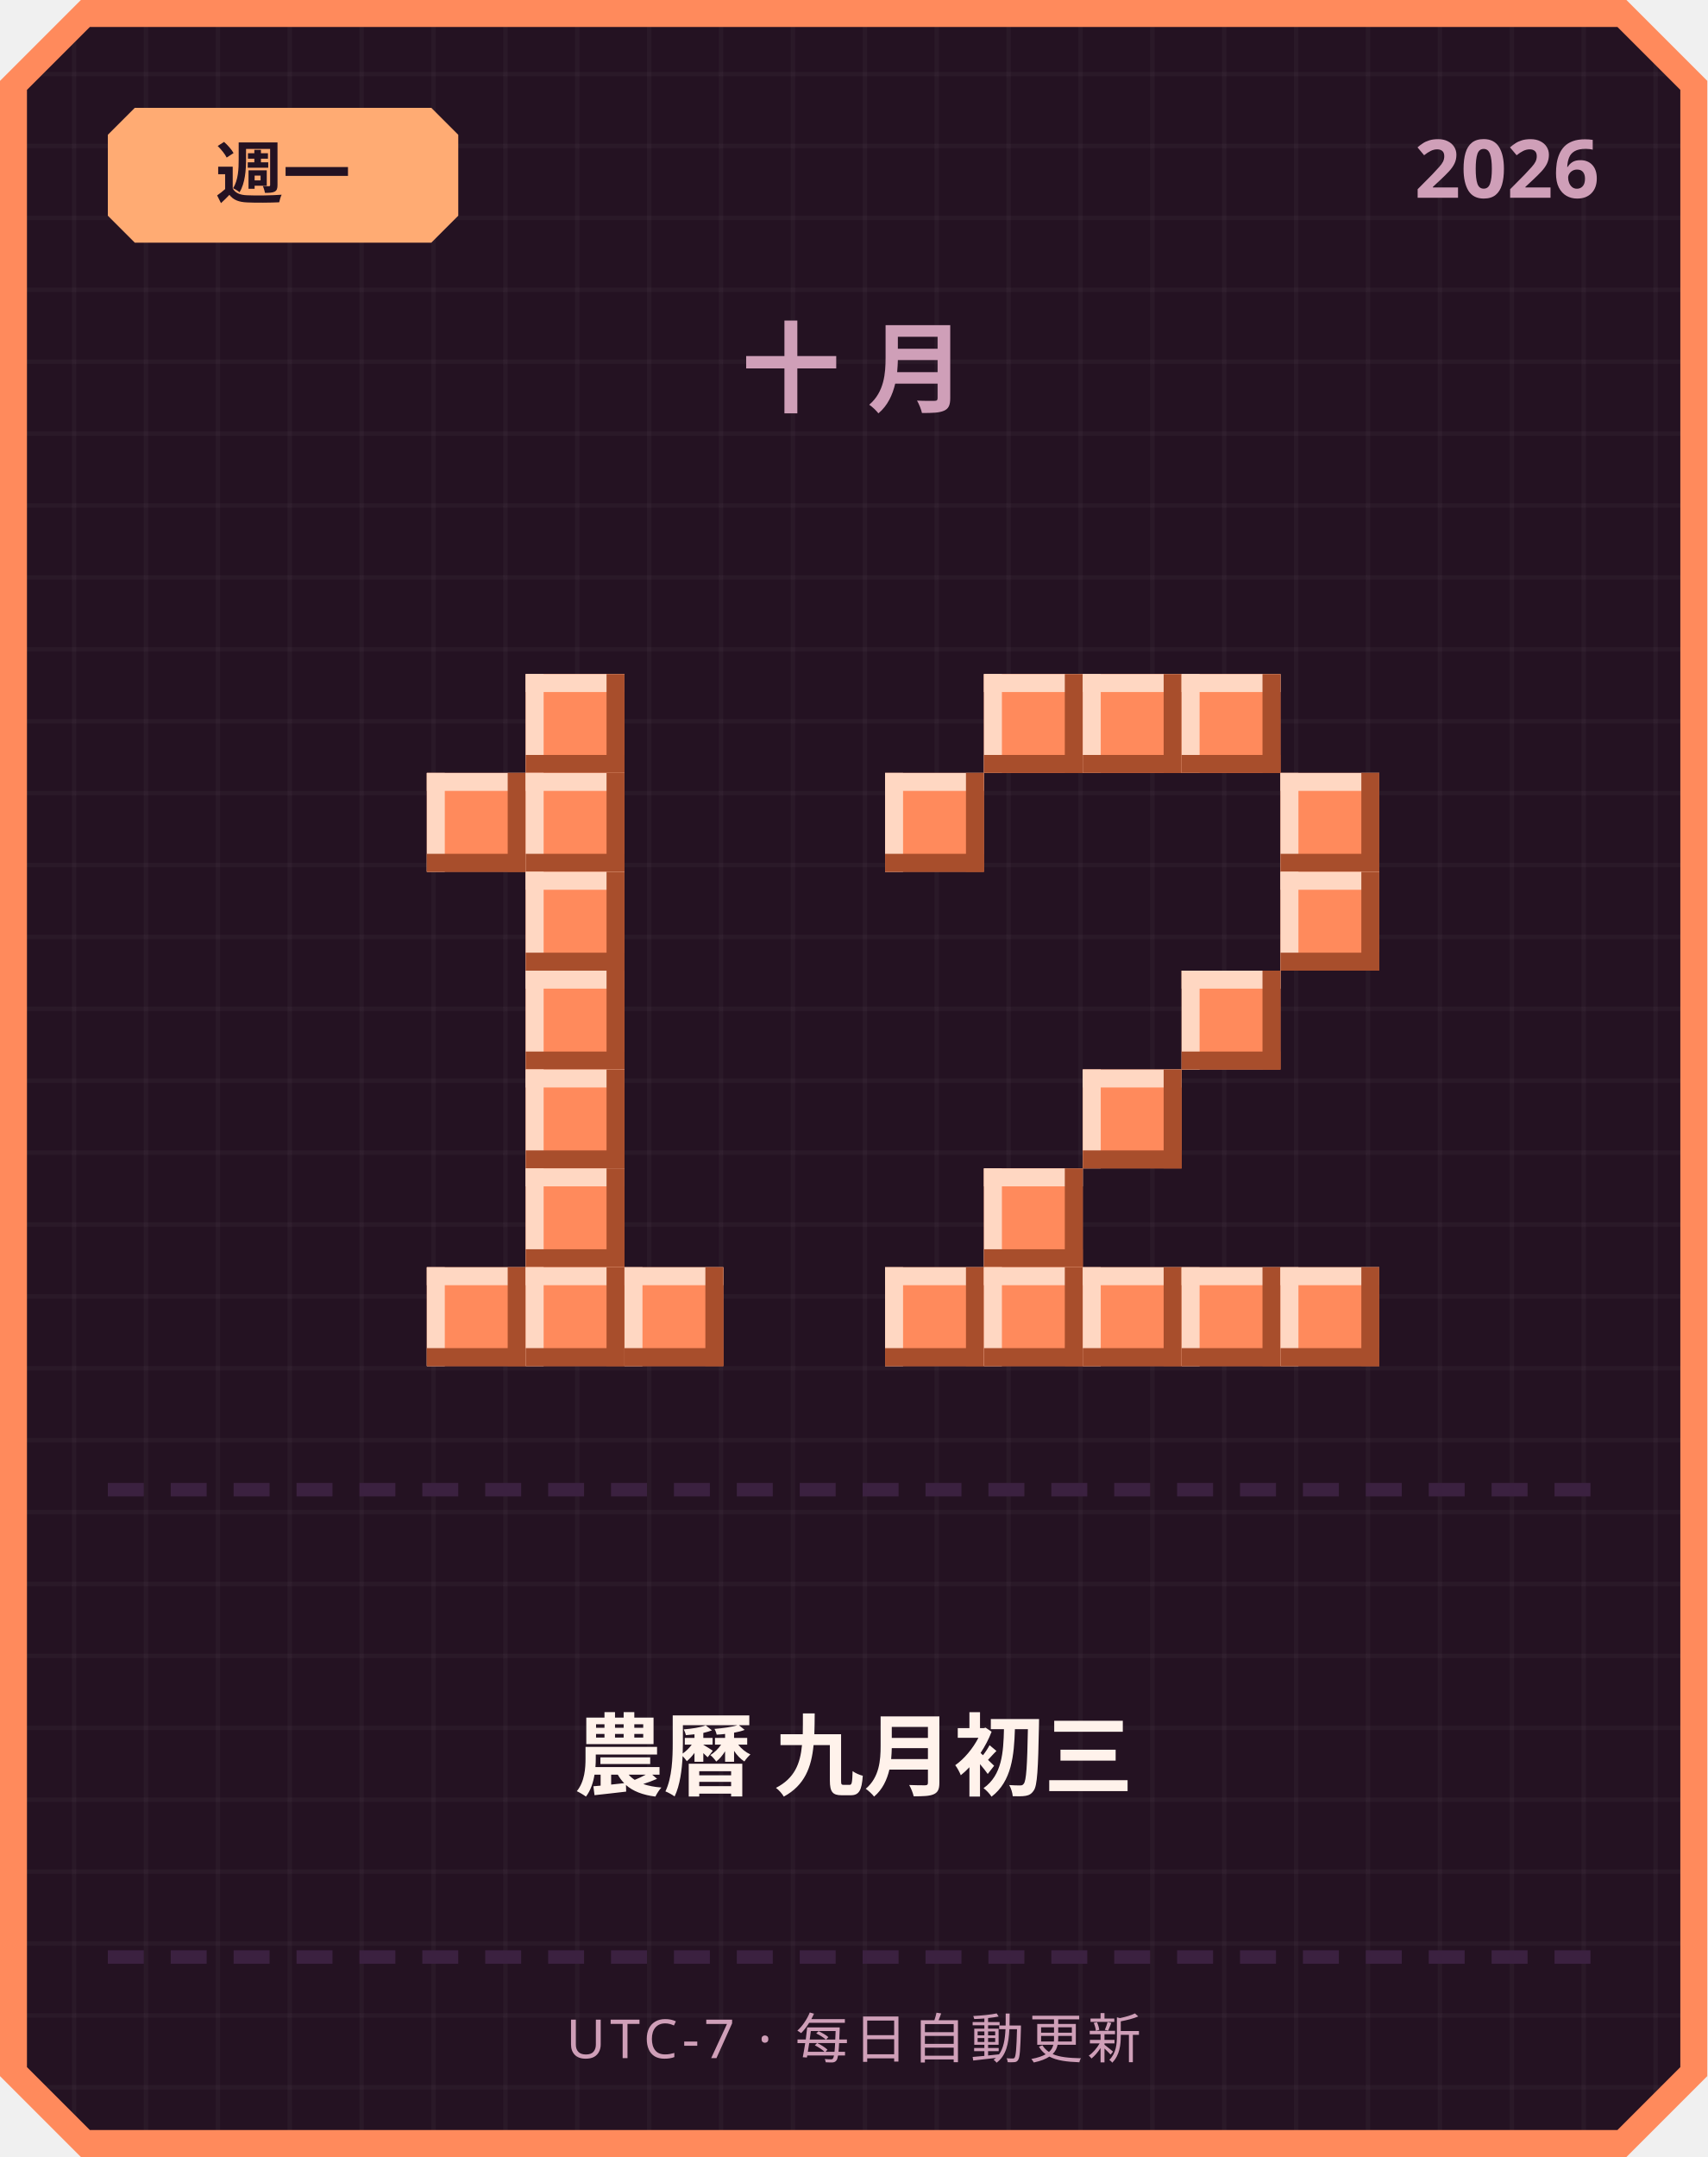
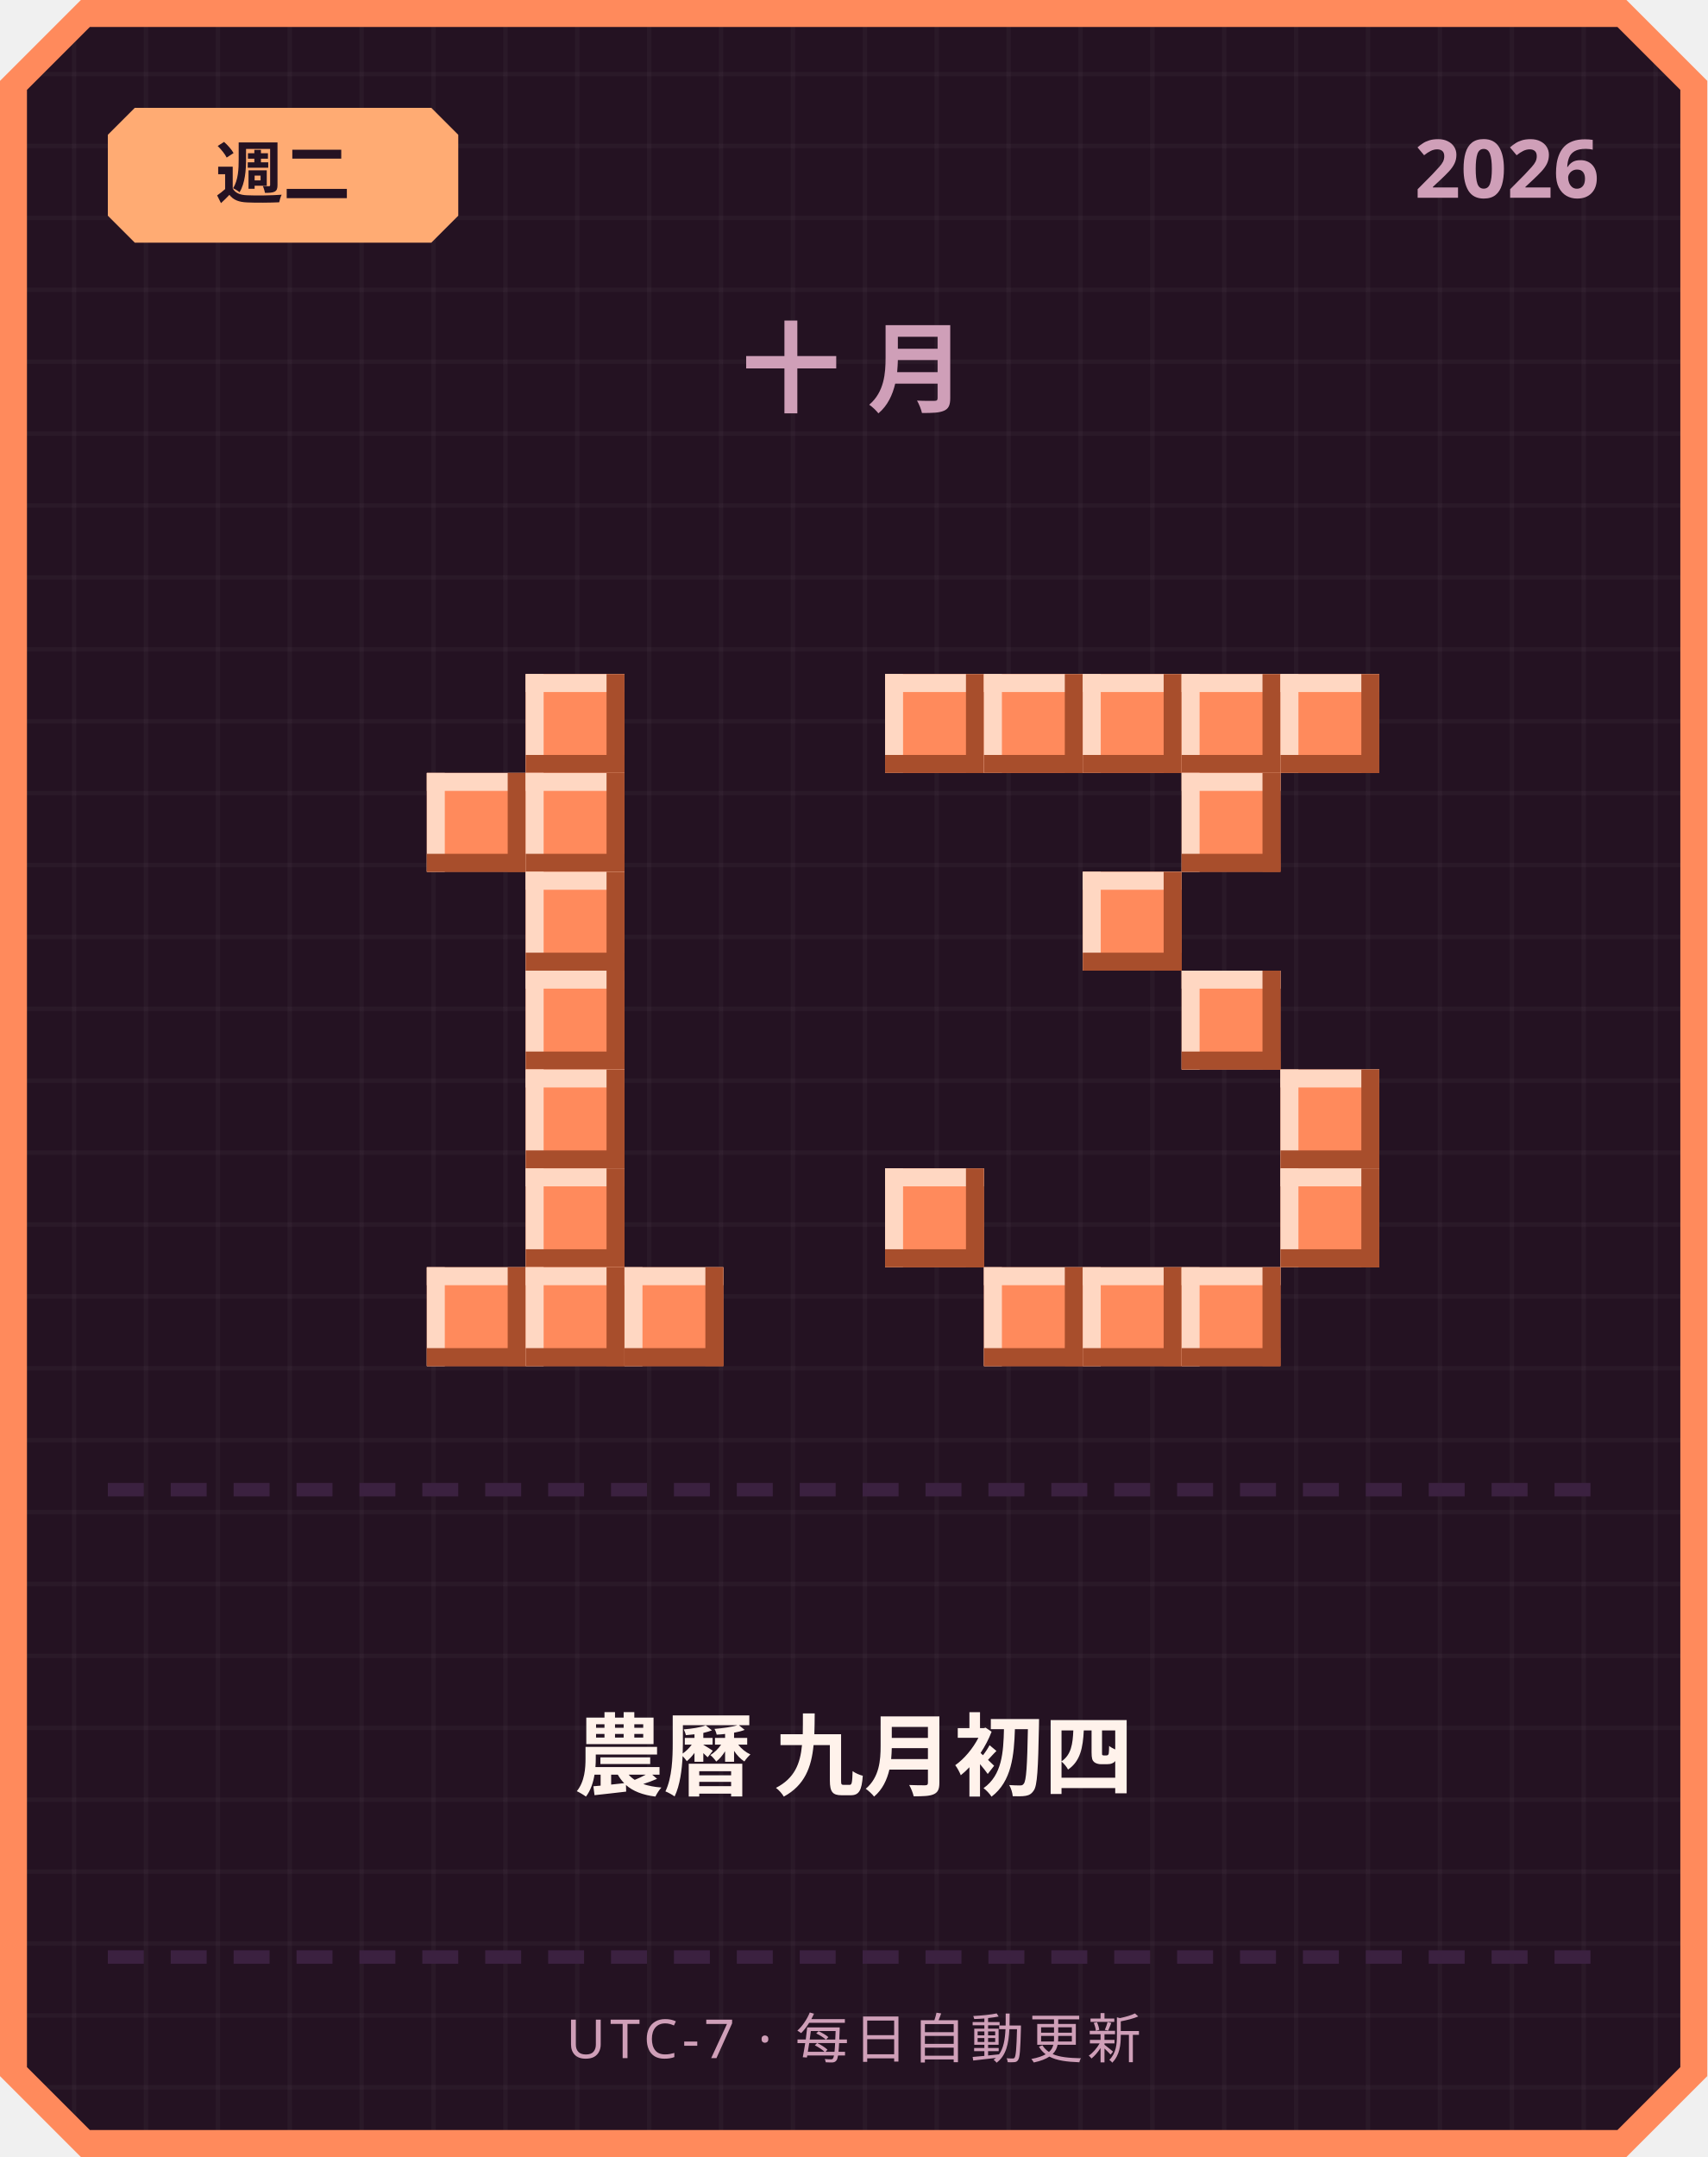
<svg xmlns="http://www.w3.org/2000/svg" width="380" height="480" viewBox="0 0 380 480">
  <defs>
    <pattern id="grid" width="16" height="16" patternUnits="userSpaceOnUse">
      <rect width="16" height="16" fill="#241222" />
      <rect width="1" height="16" fill="#ffffff" opacity="0.03" />
      <rect width="16" height="1" fill="#ffffff" opacity="0.03" />
    </pattern>
  </defs>
  <path d="M 18,0 L 362,0 L 380,18 L 380,462 L 362,480 L 18,480 L 0,462 L 0,18 Z" fill="#ff8a5c" />
  <path d="M 20,6 L 360,6 L 374,20 L 374,460 L 360,474 L 20,474 L 6,460 L 6,20 Z" fill="url(#grid)" />
  <path d="M 30,24 L 96,24 L 102,30 L 102,48 L 96,54 L 30,54 L 24,48 L 24,30 Z" fill="#ffab73" />
-   <text x="63" y="44" text-anchor="middle" font-family="'Segoe UI', sans-serif" font-size="15" font-weight="700" fill="#241222">週一</text>
+   <text x="63" y="44" text-anchor="middle" font-family="'Segoe UI', sans-serif" font-size="15" font-weight="700" fill="#241222">週二</text>
  <text x="356" y="44" text-anchor="end" font-family="'Segoe UI', sans-serif" font-size="18" font-weight="700" fill="#cf9fb8">2026</text>
  <text x="190" y="90" text-anchor="middle" font-family="'Segoe UI', sans-serif" font-size="22" font-weight="700" letter-spacing="6" fill="#cf9fb8">十月</text>
  <rect x="117" y="150" width="22" height="22" fill="#ff8a5c" />
  <rect x="117" y="150" width="22" height="4" fill="#ffd7c2" />
  <rect x="117" y="150" width="4" height="22" fill="#ffd7c2" />
  <rect x="117" y="168" width="22" height="4" fill="#a84e2c" />
  <rect x="135" y="150" width="4" height="22" fill="#a84e2c" />
  <rect x="95" y="172" width="22" height="22" fill="#ff8a5c" />
  <rect x="95" y="172" width="22" height="4" fill="#ffd7c2" />
  <rect x="95" y="172" width="4" height="22" fill="#ffd7c2" />
  <rect x="95" y="190" width="22" height="4" fill="#a84e2c" />
  <rect x="113" y="172" width="4" height="22" fill="#a84e2c" />
  <rect x="117" y="172" width="22" height="22" fill="#ff8a5c" />
  <rect x="117" y="172" width="22" height="4" fill="#ffd7c2" />
  <rect x="117" y="172" width="4" height="22" fill="#ffd7c2" />
  <rect x="117" y="190" width="22" height="4" fill="#a84e2c" />
  <rect x="135" y="172" width="4" height="22" fill="#a84e2c" />
  <rect x="117" y="194" width="22" height="22" fill="#ff8a5c" />
  <rect x="117" y="194" width="22" height="4" fill="#ffd7c2" />
  <rect x="117" y="194" width="4" height="22" fill="#ffd7c2" />
  <rect x="117" y="212" width="22" height="4" fill="#a84e2c" />
  <rect x="135" y="194" width="4" height="22" fill="#a84e2c" />
  <rect x="117" y="216" width="22" height="22" fill="#ff8a5c" />
  <rect x="117" y="216" width="22" height="4" fill="#ffd7c2" />
  <rect x="117" y="216" width="4" height="22" fill="#ffd7c2" />
  <rect x="117" y="234" width="22" height="4" fill="#a84e2c" />
  <rect x="135" y="216" width="4" height="22" fill="#a84e2c" />
  <rect x="117" y="238" width="22" height="22" fill="#ff8a5c" />
  <rect x="117" y="238" width="22" height="4" fill="#ffd7c2" />
  <rect x="117" y="238" width="4" height="22" fill="#ffd7c2" />
  <rect x="117" y="256" width="22" height="4" fill="#a84e2c" />
  <rect x="135" y="238" width="4" height="22" fill="#a84e2c" />
  <rect x="117" y="260" width="22" height="22" fill="#ff8a5c" />
  <rect x="117" y="260" width="22" height="4" fill="#ffd7c2" />
  <rect x="117" y="260" width="4" height="22" fill="#ffd7c2" />
  <rect x="117" y="278" width="22" height="4" fill="#a84e2c" />
  <rect x="135" y="260" width="4" height="22" fill="#a84e2c" />
  <rect x="95" y="282" width="22" height="22" fill="#ff8a5c" />
  <rect x="95" y="282" width="22" height="4" fill="#ffd7c2" />
  <rect x="95" y="282" width="4" height="22" fill="#ffd7c2" />
  <rect x="95" y="300" width="22" height="4" fill="#a84e2c" />
  <rect x="113" y="282" width="4" height="22" fill="#a84e2c" />
  <rect x="117" y="282" width="22" height="22" fill="#ff8a5c" />
  <rect x="117" y="282" width="22" height="4" fill="#ffd7c2" />
  <rect x="117" y="282" width="4" height="22" fill="#ffd7c2" />
  <rect x="117" y="300" width="22" height="4" fill="#a84e2c" />
  <rect x="135" y="282" width="4" height="22" fill="#a84e2c" />
  <rect x="139" y="282" width="22" height="22" fill="#ff8a5c" />
  <rect x="139" y="282" width="22" height="4" fill="#ffd7c2" />
  <rect x="139" y="282" width="4" height="22" fill="#ffd7c2" />
  <rect x="139" y="300" width="22" height="4" fill="#a84e2c" />
  <rect x="157" y="282" width="4" height="22" fill="#a84e2c" />
+   <rect x="197" y="150" width="22" height="22" fill="#ff8a5c" />
+   <rect x="197" y="150" width="22" height="4" fill="#ffd7c2" />
+   <rect x="197" y="150" width="4" height="22" fill="#ffd7c2" />
+   <rect x="197" y="168" width="22" height="4" fill="#a84e2c" />
+   <rect x="215" y="150" width="4" height="22" fill="#a84e2c" />
  <rect x="219" y="150" width="22" height="22" fill="#ff8a5c" />
  <rect x="219" y="150" width="22" height="4" fill="#ffd7c2" />
  <rect x="219" y="150" width="4" height="22" fill="#ffd7c2" />
  <rect x="219" y="168" width="22" height="4" fill="#a84e2c" />
  <rect x="237" y="150" width="4" height="22" fill="#a84e2c" />
  <rect x="241" y="150" width="22" height="22" fill="#ff8a5c" />
  <rect x="241" y="150" width="22" height="4" fill="#ffd7c2" />
  <rect x="241" y="150" width="4" height="22" fill="#ffd7c2" />
  <rect x="241" y="168" width="22" height="4" fill="#a84e2c" />
  <rect x="259" y="150" width="4" height="22" fill="#a84e2c" />
  <rect x="263" y="150" width="22" height="22" fill="#ff8a5c" />
  <rect x="263" y="150" width="22" height="4" fill="#ffd7c2" />
  <rect x="263" y="150" width="4" height="22" fill="#ffd7c2" />
  <rect x="263" y="168" width="22" height="4" fill="#a84e2c" />
  <rect x="281" y="150" width="4" height="22" fill="#a84e2c" />
-   <rect x="197" y="172" width="22" height="22" fill="#ff8a5c" />
-   <rect x="197" y="172" width="22" height="4" fill="#ffd7c2" />
-   <rect x="197" y="172" width="4" height="22" fill="#ffd7c2" />
-   <rect x="197" y="190" width="22" height="4" fill="#a84e2c" />
-   <rect x="215" y="172" width="4" height="22" fill="#a84e2c" />
-   <rect x="285" y="172" width="22" height="22" fill="#ff8a5c" />
-   <rect x="285" y="172" width="22" height="4" fill="#ffd7c2" />
-   <rect x="285" y="172" width="4" height="22" fill="#ffd7c2" />
-   <rect x="285" y="190" width="22" height="4" fill="#a84e2c" />
-   <rect x="303" y="172" width="4" height="22" fill="#a84e2c" />
-   <rect x="285" y="194" width="22" height="22" fill="#ff8a5c" />
-   <rect x="285" y="194" width="22" height="4" fill="#ffd7c2" />
-   <rect x="285" y="194" width="4" height="22" fill="#ffd7c2" />
-   <rect x="285" y="212" width="22" height="4" fill="#a84e2c" />
-   <rect x="303" y="194" width="4" height="22" fill="#a84e2c" />
+   <rect x="285" y="150" width="22" height="22" fill="#ff8a5c" />
+   <rect x="285" y="150" width="22" height="4" fill="#ffd7c2" />
+   <rect x="285" y="150" width="4" height="22" fill="#ffd7c2" />
+   <rect x="285" y="168" width="22" height="4" fill="#a84e2c" />
+   <rect x="303" y="150" width="4" height="22" fill="#a84e2c" />
+   <rect x="263" y="172" width="22" height="22" fill="#ff8a5c" />
+   <rect x="263" y="172" width="22" height="4" fill="#ffd7c2" />
+   <rect x="263" y="172" width="4" height="22" fill="#ffd7c2" />
+   <rect x="263" y="190" width="22" height="4" fill="#a84e2c" />
+   <rect x="281" y="172" width="4" height="22" fill="#a84e2c" />
+   <rect x="241" y="194" width="22" height="22" fill="#ff8a5c" />
+   <rect x="241" y="194" width="22" height="4" fill="#ffd7c2" />
+   <rect x="241" y="194" width="4" height="22" fill="#ffd7c2" />
+   <rect x="241" y="212" width="22" height="4" fill="#a84e2c" />
+   <rect x="259" y="194" width="4" height="22" fill="#a84e2c" />
  <rect x="263" y="216" width="22" height="22" fill="#ff8a5c" />
  <rect x="263" y="216" width="22" height="4" fill="#ffd7c2" />
  <rect x="263" y="216" width="4" height="22" fill="#ffd7c2" />
  <rect x="263" y="234" width="22" height="4" fill="#a84e2c" />
  <rect x="281" y="216" width="4" height="22" fill="#a84e2c" />
-   <rect x="241" y="238" width="22" height="22" fill="#ff8a5c" />
-   <rect x="241" y="238" width="22" height="4" fill="#ffd7c2" />
-   <rect x="241" y="238" width="4" height="22" fill="#ffd7c2" />
-   <rect x="241" y="256" width="22" height="4" fill="#a84e2c" />
-   <rect x="259" y="238" width="4" height="22" fill="#a84e2c" />
-   <rect x="219" y="260" width="22" height="22" fill="#ff8a5c" />
-   <rect x="219" y="260" width="22" height="4" fill="#ffd7c2" />
-   <rect x="219" y="260" width="4" height="22" fill="#ffd7c2" />
-   <rect x="219" y="278" width="22" height="4" fill="#a84e2c" />
-   <rect x="237" y="260" width="4" height="22" fill="#a84e2c" />
-   <rect x="197" y="282" width="22" height="22" fill="#ff8a5c" />
-   <rect x="197" y="282" width="22" height="4" fill="#ffd7c2" />
-   <rect x="197" y="282" width="4" height="22" fill="#ffd7c2" />
-   <rect x="197" y="300" width="22" height="4" fill="#a84e2c" />
-   <rect x="215" y="282" width="4" height="22" fill="#a84e2c" />
+   <rect x="285" y="238" width="22" height="22" fill="#ff8a5c" />
+   <rect x="285" y="238" width="22" height="4" fill="#ffd7c2" />
+   <rect x="285" y="238" width="4" height="22" fill="#ffd7c2" />
+   <rect x="285" y="256" width="22" height="4" fill="#a84e2c" />
+   <rect x="303" y="238" width="4" height="22" fill="#a84e2c" />
+   <rect x="197" y="260" width="22" height="22" fill="#ff8a5c" />
+   <rect x="197" y="260" width="22" height="4" fill="#ffd7c2" />
+   <rect x="197" y="260" width="4" height="22" fill="#ffd7c2" />
+   <rect x="197" y="278" width="22" height="4" fill="#a84e2c" />
+   <rect x="215" y="260" width="4" height="22" fill="#a84e2c" />
+   <rect x="285" y="260" width="22" height="22" fill="#ff8a5c" />
+   <rect x="285" y="260" width="22" height="4" fill="#ffd7c2" />
+   <rect x="285" y="260" width="4" height="22" fill="#ffd7c2" />
+   <rect x="285" y="278" width="22" height="4" fill="#a84e2c" />
+   <rect x="303" y="260" width="4" height="22" fill="#a84e2c" />
  <rect x="219" y="282" width="22" height="22" fill="#ff8a5c" />
  <rect x="219" y="282" width="22" height="4" fill="#ffd7c2" />
  <rect x="219" y="282" width="4" height="22" fill="#ffd7c2" />
  <rect x="219" y="300" width="22" height="4" fill="#a84e2c" />
  <rect x="237" y="282" width="4" height="22" fill="#a84e2c" />
  <rect x="241" y="282" width="22" height="22" fill="#ff8a5c" />
  <rect x="241" y="282" width="22" height="4" fill="#ffd7c2" />
  <rect x="241" y="282" width="4" height="22" fill="#ffd7c2" />
  <rect x="241" y="300" width="22" height="4" fill="#a84e2c" />
  <rect x="259" y="282" width="4" height="22" fill="#a84e2c" />
  <rect x="263" y="282" width="22" height="22" fill="#ff8a5c" />
  <rect x="263" y="282" width="22" height="4" fill="#ffd7c2" />
  <rect x="263" y="282" width="4" height="22" fill="#ffd7c2" />
  <rect x="263" y="300" width="22" height="4" fill="#a84e2c" />
  <rect x="281" y="282" width="4" height="22" fill="#a84e2c" />
-   <rect x="285" y="282" width="22" height="22" fill="#ff8a5c" />
-   <rect x="285" y="282" width="22" height="4" fill="#ffd7c2" />
-   <rect x="285" y="282" width="4" height="22" fill="#ffd7c2" />
-   <rect x="285" y="300" width="22" height="4" fill="#a84e2c" />
-   <rect x="303" y="282" width="4" height="22" fill="#a84e2c" />
  <rect x="24" y="330" width="8" height="3" fill="#3b2140" />
  <rect x="38" y="330" width="8" height="3" fill="#3b2140" />
  <rect x="52" y="330" width="8" height="3" fill="#3b2140" />
  <rect x="66" y="330" width="8" height="3" fill="#3b2140" />
  <rect x="80" y="330" width="8" height="3" fill="#3b2140" />
  <rect x="94" y="330" width="8" height="3" fill="#3b2140" />
  <rect x="108" y="330" width="8" height="3" fill="#3b2140" />
  <rect x="122" y="330" width="8" height="3" fill="#3b2140" />
  <rect x="136" y="330" width="8" height="3" fill="#3b2140" />
  <rect x="150" y="330" width="8" height="3" fill="#3b2140" />
  <rect x="164" y="330" width="8" height="3" fill="#3b2140" />
  <rect x="178" y="330" width="8" height="3" fill="#3b2140" />
  <rect x="192" y="330" width="8" height="3" fill="#3b2140" />
  <rect x="206" y="330" width="8" height="3" fill="#3b2140" />
  <rect x="220" y="330" width="8" height="3" fill="#3b2140" />
  <rect x="234" y="330" width="8" height="3" fill="#3b2140" />
  <rect x="248" y="330" width="8" height="3" fill="#3b2140" />
  <rect x="262" y="330" width="8" height="3" fill="#3b2140" />
  <rect x="276" y="330" width="8" height="3" fill="#3b2140" />
  <rect x="290" y="330" width="8" height="3" fill="#3b2140" />
  <rect x="304" y="330" width="8" height="3" fill="#3b2140" />
  <rect x="318" y="330" width="8" height="3" fill="#3b2140" />
  <rect x="332" y="330" width="8" height="3" fill="#3b2140" />
  <rect x="346" y="330" width="8" height="3" fill="#3b2140" />
-   <text x="190" y="398" text-anchor="middle" font-family="'Segoe UI', 'Microsoft JhengHei', sans-serif" font-size="20" font-weight="700" fill="#fff2eb">農曆 九月初三</text>
+   <text x="190" y="398" text-anchor="middle" font-family="'Segoe UI', 'Microsoft JhengHei', sans-serif" font-size="20" font-weight="700" fill="#fff2eb">農曆 九月初四</text>
  <rect x="24" y="434" width="8" height="3" fill="#3b2140" />
  <rect x="38" y="434" width="8" height="3" fill="#3b2140" />
  <rect x="52" y="434" width="8" height="3" fill="#3b2140" />
  <rect x="66" y="434" width="8" height="3" fill="#3b2140" />
  <rect x="80" y="434" width="8" height="3" fill="#3b2140" />
  <rect x="94" y="434" width="8" height="3" fill="#3b2140" />
  <rect x="108" y="434" width="8" height="3" fill="#3b2140" />
  <rect x="122" y="434" width="8" height="3" fill="#3b2140" />
  <rect x="136" y="434" width="8" height="3" fill="#3b2140" />
  <rect x="150" y="434" width="8" height="3" fill="#3b2140" />
  <rect x="164" y="434" width="8" height="3" fill="#3b2140" />
  <rect x="178" y="434" width="8" height="3" fill="#3b2140" />
  <rect x="192" y="434" width="8" height="3" fill="#3b2140" />
  <rect x="206" y="434" width="8" height="3" fill="#3b2140" />
  <rect x="220" y="434" width="8" height="3" fill="#3b2140" />
  <rect x="234" y="434" width="8" height="3" fill="#3b2140" />
  <rect x="248" y="434" width="8" height="3" fill="#3b2140" />
  <rect x="262" y="434" width="8" height="3" fill="#3b2140" />
  <rect x="276" y="434" width="8" height="3" fill="#3b2140" />
  <rect x="290" y="434" width="8" height="3" fill="#3b2140" />
  <rect x="304" y="434" width="8" height="3" fill="#3b2140" />
  <rect x="318" y="434" width="8" height="3" fill="#3b2140" />
  <rect x="332" y="434" width="8" height="3" fill="#3b2140" />
  <rect x="346" y="434" width="8" height="3" fill="#3b2140" />
  <text x="190" y="458" text-anchor="middle" font-family="'Segoe UI', sans-serif" font-size="12" letter-spacing="1" fill="#cf9fb8">UTC-7 · 每日自動更新</text>
</svg>
